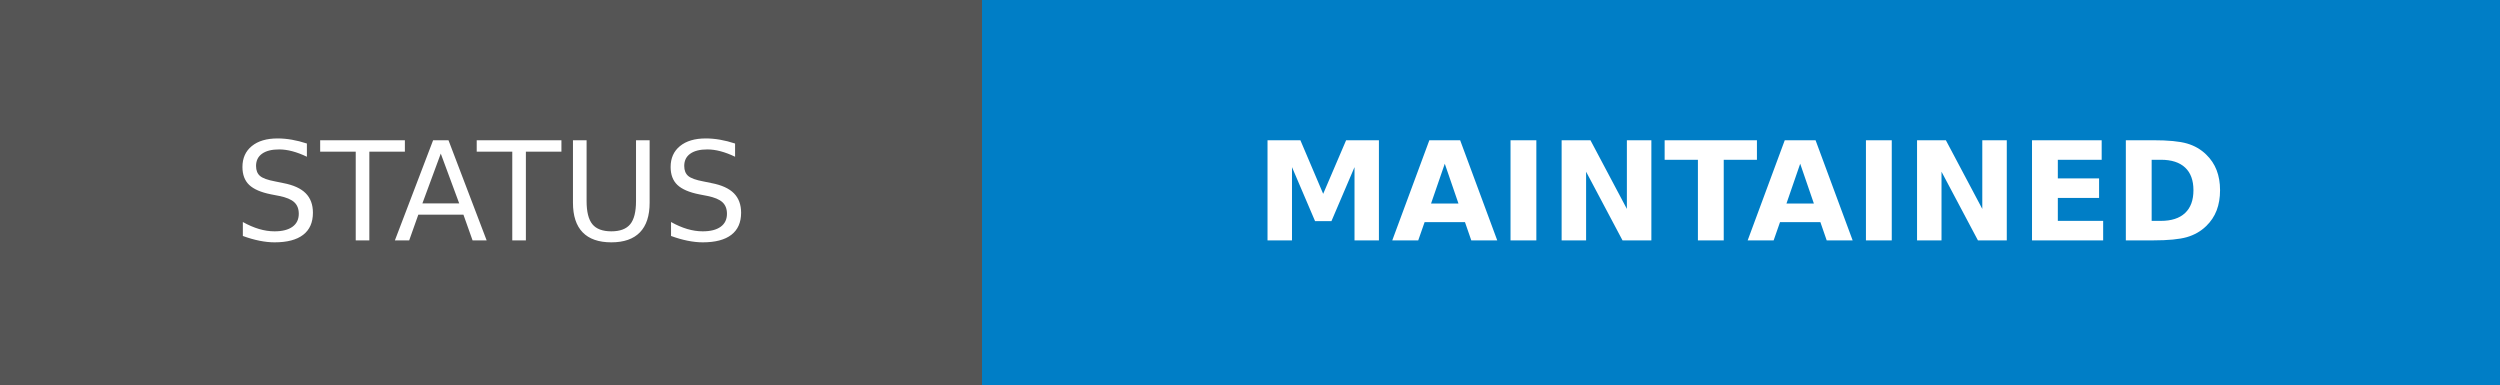
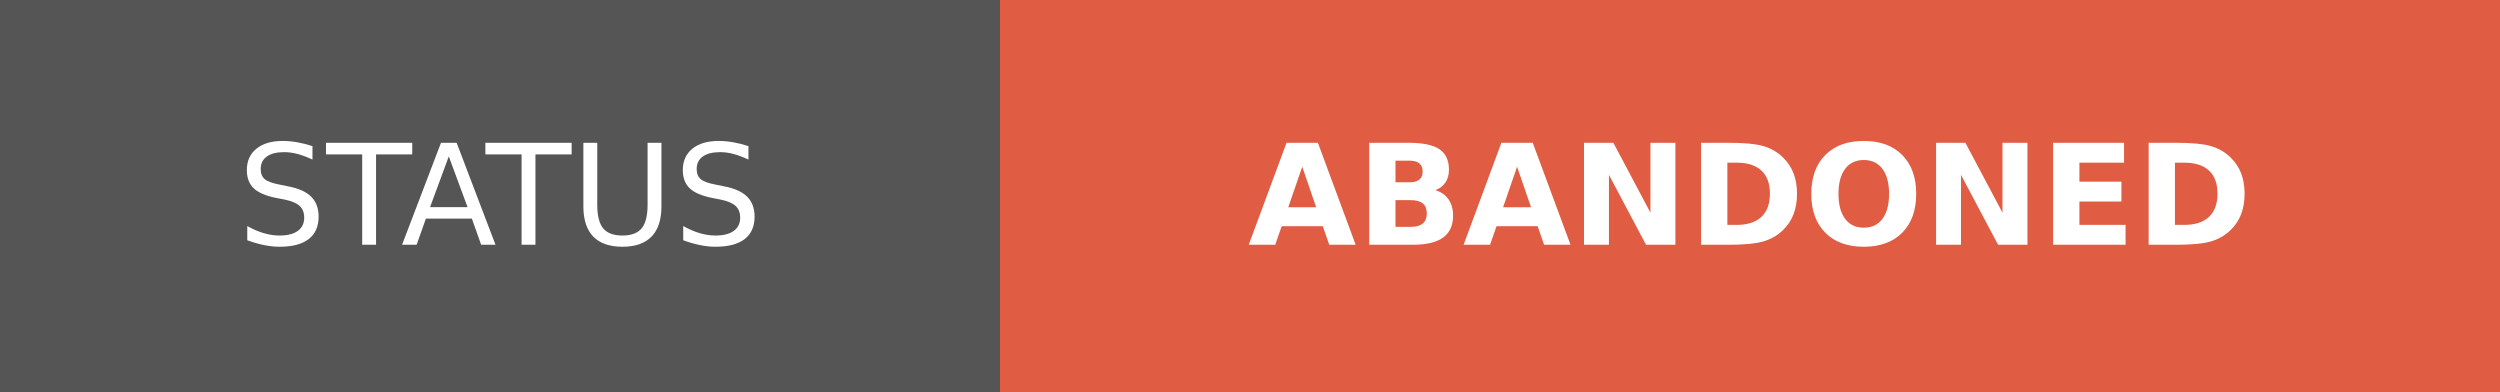
- <svg xmlns="http://www.w3.org/2000/svg" width="182" height="28" role="img" aria-label="STATUS: MAINTAINED">
+ <svg xmlns="http://www.w3.org/2000/svg" width="178.75" height="28" role="img" aria-label="STATUS: ABANDONED">
  <g shape-rendering="crispEdges">
    <rect width="71.5" height="28" fill="#555" />
-     <rect x="71.5" width="110.5" height="28" fill="#007ec6" />
+     <rect x="71.5" width="107.25" height="28" fill="#e05d44" />
  </g>
  <g fill="#fff" text-anchor="middle" font-family="Verdana,Geneva,DejaVu Sans,sans-serif" text-rendering="geometricPrecision" font-size="100">
    <text transform="scale(.1)" x="357.5" y="175" textLength="475" fill="#fff">STATUS</text>
-     <text transform="scale(.1)" x="1267.5" y="175" textLength="865" fill="#fff" font-weight="bold">MAINTAINED</text>
+     <text transform="scale(.1)" x="1251.25" y="175" textLength="832.5" fill="#fff" font-weight="bold">ABANDONED</text>
  </g>
</svg>
